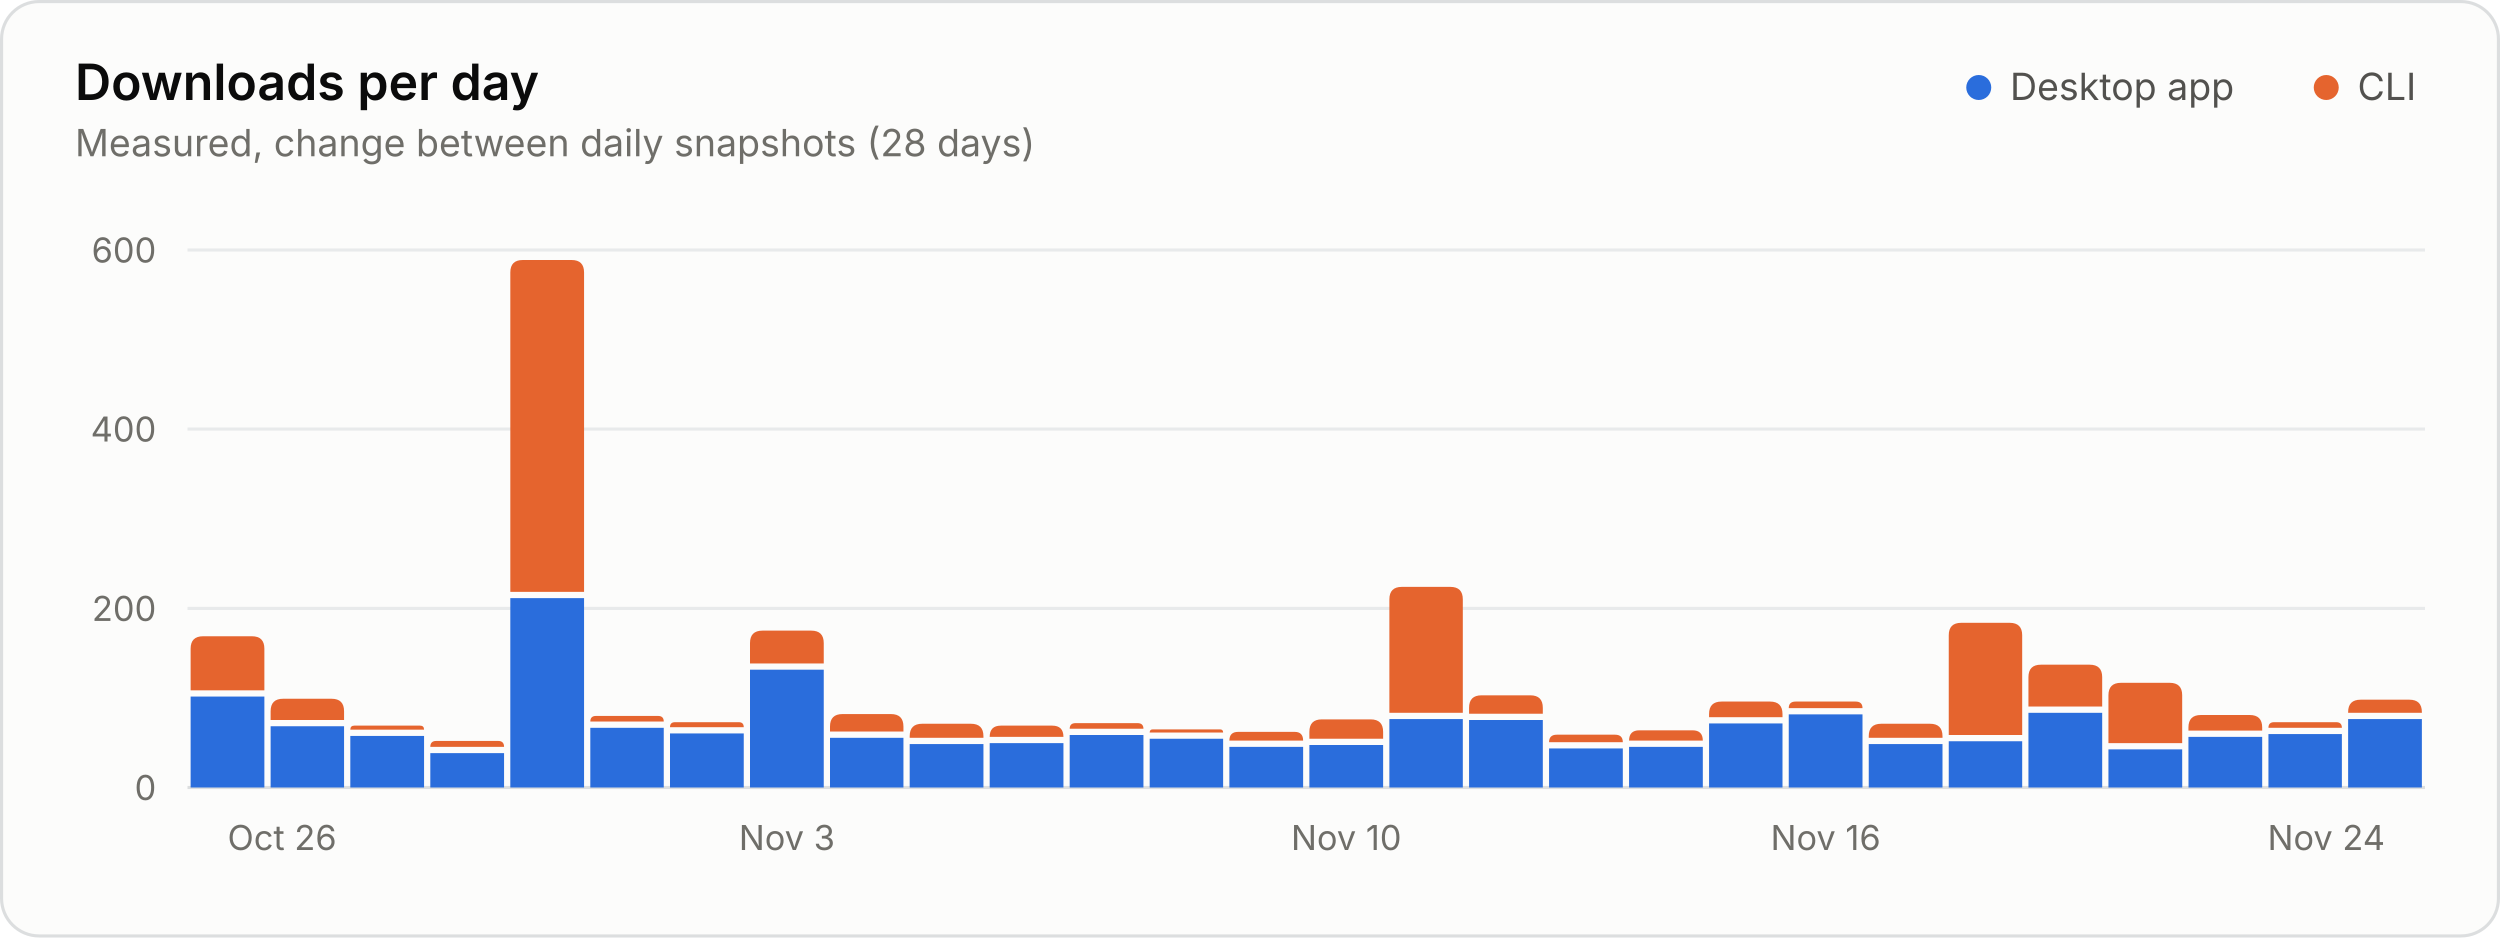
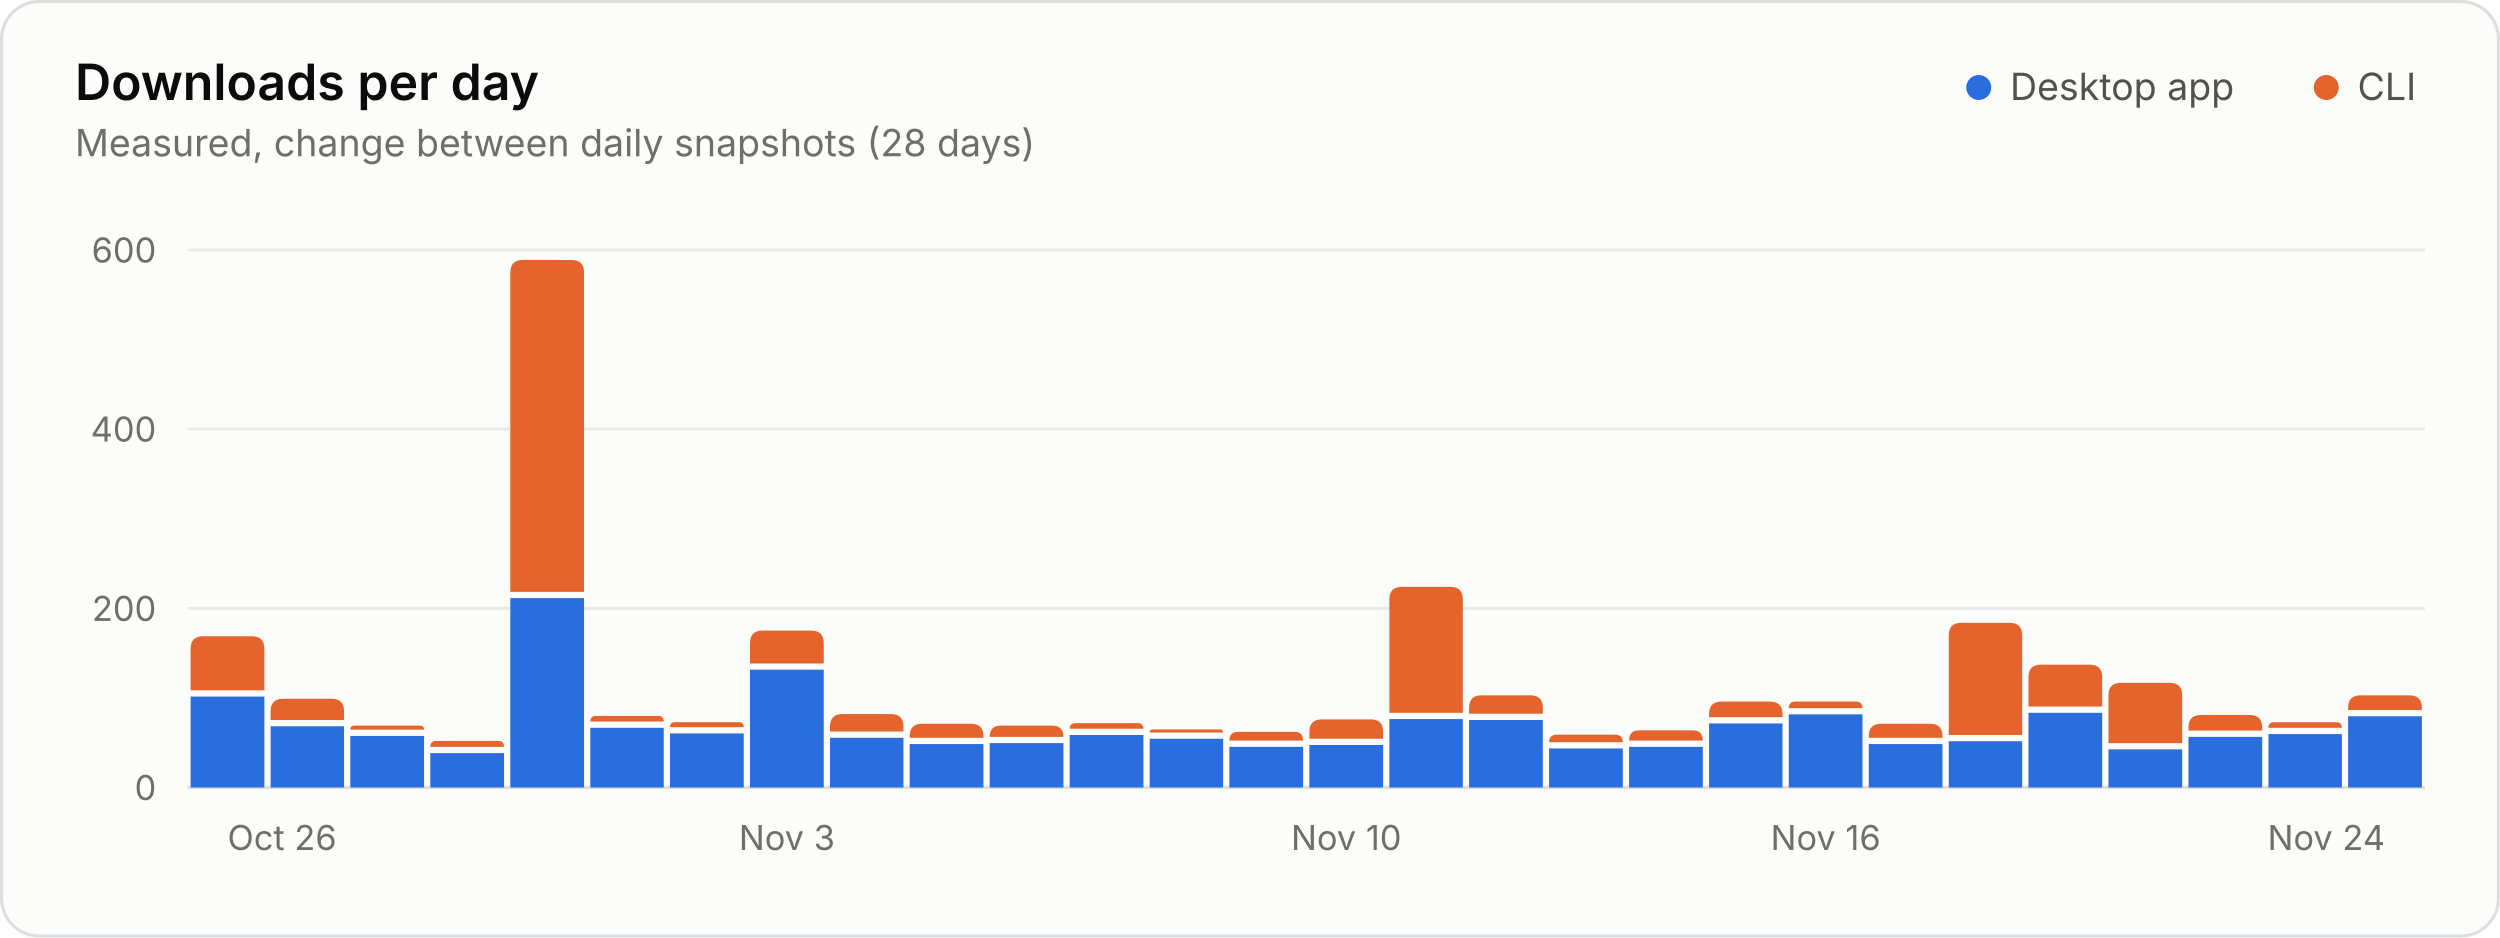
<svg xmlns="http://www.w3.org/2000/svg" width="800" height="300" viewBox="0 0 800 300" role="img" aria-labelledby="title desc">
  <style>.gs-rise{animation:gs-rise 1.1s ease-out backwards;transform-box:fill-box;transform-origin:bottom}@keyframes gs-rise{from{transform:scaleY(0)}to{transform:scaleY(1)}}@media (prefers-reduced-motion: reduce){.gs-rise{animation:none!important}}</style>
  <rect x="0.5" y="0.5" width="799" height="299" rx="12" fill="#fcfcfb" stroke="#dcdedf" />
  <g font-family="&quot;IBM Plex Sans&quot;, system-ui, -apple-system, &quot;Segoe UI&quot;, sans-serif" font-size="11" fill="#52514e" style="font-variant-numeric:tabular-nums">
    <text x="24" y="32" fill="#0b0b0b" font-size="16" font-weight="600">Downloads per day</text>
    <text x="24.0" y="50.0" fill="#6f6e69" font-size="12">Measured, change between daily snapshots (28 days)</text>
    <circle cx="633.2" cy="28.0" r="4" fill="#2a6ddc" />
    <text x="643.2" y="32.0" fill="#52514e" font-size="12">Desktop app</text>
    <circle cx="744.4" cy="28.0" r="4" fill="#e5642e" />
    <text x="754.4" y="32.0" fill="#52514e" font-size="12">CLI</text>
    <line x1="60.0" x2="776.0" y1="252.0" y2="252.0" stroke="#dcdedf" />
    <text x="50.0" y="256.0" fill="#6f6e69" text-anchor="end">0</text>
    <line x1="60.0" x2="776.0" y1="194.7" y2="194.7" stroke="#e8eaeb" />
    <text x="50.0" y="198.7" fill="#6f6e69" text-anchor="end">200</text>
    <line x1="60.0" x2="776.0" y1="137.3" y2="137.3" stroke="#e8eaeb" />
    <text x="50.0" y="141.3" fill="#6f6e69" text-anchor="end">400</text>
    <line x1="60.0" x2="776.0" y1="80.0" y2="80.0" stroke="#e8eaeb" />
    <text x="50.0" y="84.0" fill="#6f6e69" text-anchor="end">600</text>
    <text x="72.8" y="272.0" fill="#6f6e69">Oct 26</text>
    <text x="251.8" y="272.0" fill="#6f6e69" text-anchor="middle">Nov 3</text>
    <text x="430.8" y="272.0" fill="#6f6e69" text-anchor="middle">Nov 10</text>
    <text x="584.2" y="272.0" fill="#6f6e69" text-anchor="middle">Nov 16</text>
    <text x="763.2" y="272.0" fill="#6f6e69" text-anchor="end">Nov 24</text>
    <g class="gs-rise">
      <path d="M61.0 252.0V222.9H84.6V252.0Z" fill="#2a6ddc" />
      <path d="M61.0 220.9V207.6Q61.0 203.6 65.0 203.6H80.6Q84.6 203.6 84.6 207.6V220.9Z" fill="#e5642e" />
    </g>
    <g class="gs-rise" style="animation-delay:18ms">
      <path d="M86.6 252.0V232.4H110.1V252.0Z" fill="#2a6ddc" />
      <path d="M86.6 230.4V227.6Q86.6 223.6 90.6 223.6H106.1Q110.1 223.6 110.1 227.6V230.4Z" fill="#e5642e" />
    </g>
    <g class="gs-rise" style="animation-delay:36ms">
      <path d="M112.1 252.0V235.5H135.7V252.0Z" fill="#2a6ddc" />
      <path d="M112.1 233.5V233.5Q112.1 232.2 113.4 232.2H134.4Q135.7 232.2 135.7 233.5V233.5Z" fill="#e5642e" />
    </g>
    <g class="gs-rise" style="animation-delay:54ms">
      <path d="M137.7 252.0V241.0H161.3V252.0Z" fill="#2a6ddc" />
      <path d="M137.7 239.0V239.0Q137.7 237.1 139.6 237.1H159.4Q161.3 237.1 161.3 239.0V239.0Z" fill="#e5642e" />
    </g>
    <g class="gs-rise" style="animation-delay:71ms">
      <path d="M163.3 252.0V191.4H186.9V252.0Z" fill="#2a6ddc" />
      <path d="M163.3 189.4V87.2Q163.3 83.2 167.3 83.2H182.9Q186.9 83.2 186.9 87.2V189.4Z" fill="#e5642e" />
    </g>
    <g class="gs-rise" style="animation-delay:89ms">
      <path d="M188.9 252.0V232.9H212.4V252.0Z" fill="#2a6ddc" />
      <path d="M188.9 230.9V230.9Q188.9 229.1 190.7 229.1H210.6Q212.4 229.1 212.4 230.9V230.9Z" fill="#e5642e" />
    </g>
    <g class="gs-rise" style="animation-delay:107ms">
      <path d="M214.4 252.0V234.7H238.0V252.0Z" fill="#2a6ddc" />
      <path d="M214.4 232.7V232.7Q214.4 231.1 216.0 231.1H236.4Q238.0 231.1 238.0 232.7V232.7Z" fill="#e5642e" />
    </g>
    <g class="gs-rise" style="animation-delay:125ms">
      <path d="M240.0 252.0V214.3H263.6V252.0Z" fill="#2a6ddc" />
      <path d="M240.0 212.3V205.8Q240.0 201.8 244.0 201.8H259.6Q263.6 201.8 263.6 205.8V212.3Z" fill="#e5642e" />
    </g>
    <g class="gs-rise" style="animation-delay:143ms">
      <path d="M265.6 252.0V236.1H289.1V252.0Z" fill="#2a6ddc" />
      <path d="M265.6 234.1V232.5Q265.6 228.5 269.6 228.5H285.1Q289.1 228.5 289.1 232.5V234.1Z" fill="#e5642e" />
    </g>
    <g class="gs-rise" style="animation-delay:161ms">
      <path d="M291.1 252.0V238.1H314.7V252.0Z" fill="#2a6ddc" />
      <path d="M291.1 236.1V235.6Q291.1 231.6 295.1 231.6H310.7Q314.7 231.6 314.7 235.6V236.1Z" fill="#e5642e" />
    </g>
    <g class="gs-rise" style="animation-delay:179ms">
      <path d="M316.7 252.0V237.8H340.3V252.0Z" fill="#2a6ddc" />
      <path d="M316.7 235.8V235.8Q316.7 232.2 320.3 232.2H336.7Q340.3 232.2 340.3 235.8V235.8Z" fill="#e5642e" />
    </g>
    <g class="gs-rise" style="animation-delay:196ms">
      <path d="M342.3 252.0V235.2H365.9V252.0Z" fill="#2a6ddc" />
      <path d="M342.3 233.2V233.2Q342.3 231.4 344.2 231.4H364.0Q365.9 231.4 365.9 233.2V233.2Z" fill="#e5642e" />
    </g>
    <g class="gs-rise" style="animation-delay:214ms">
      <path d="M367.9 252.0V236.4H391.4V252.0Z" fill="#2a6ddc" />
      <path d="M367.9 234.4V234.4Q367.9 233.4 368.9 233.4H390.4Q391.4 233.4 391.4 234.4V234.4Z" fill="#e5642e" />
    </g>
    <g class="gs-rise" style="animation-delay:232ms">
      <path d="M393.4 252.0V239.0H417.0V252.0Z" fill="#2a6ddc" />
      <path d="M393.4 237.0V237.0Q393.4 234.2 396.2 234.2H414.3Q417.0 234.2 417.0 237.0V237.0Z" fill="#e5642e" />
    </g>
    <g class="gs-rise" style="animation-delay:250ms">
      <path d="M419.0 252.0V238.4H442.6V252.0Z" fill="#2a6ddc" />
      <path d="M419.0 236.4V234.2Q419.0 230.2 423.0 230.2H438.6Q442.6 230.2 442.6 234.2V236.4Z" fill="#e5642e" />
    </g>
    <g class="gs-rise" style="animation-delay:268ms">
      <path d="M444.6 252.0V230.1H468.1V252.0Z" fill="#2a6ddc" />
      <path d="M444.6 228.1V191.8Q444.6 187.8 448.6 187.8H464.1Q468.1 187.8 468.1 191.8V228.1Z" fill="#e5642e" />
    </g>
    <g class="gs-rise" style="animation-delay:286ms">
      <path d="M470.1 252.0V230.4H493.7V252.0Z" fill="#2a6ddc" />
      <path d="M470.1 228.4V226.5Q470.1 222.5 474.1 222.5H489.7Q493.7 222.5 493.7 226.5V228.4Z" fill="#e5642e" />
    </g>
    <g class="gs-rise" style="animation-delay:304ms">
      <path d="M495.7 252.0V239.5H519.3V252.0Z" fill="#2a6ddc" />
      <path d="M495.7 237.5V237.5Q495.7 235.1 498.2 235.1H516.8Q519.3 235.1 519.3 237.5V237.5Z" fill="#e5642e" />
    </g>
    <g class="gs-rise" style="animation-delay:321ms">
      <path d="M521.3 252.0V239.0H544.9V252.0Z" fill="#2a6ddc" />
      <path d="M521.3 237.0V237.0Q521.3 233.7 524.6 233.7H541.6Q544.9 233.7 544.9 237.0V237.0Z" fill="#e5642e" />
    </g>
    <g class="gs-rise" style="animation-delay:339ms">
      <path d="M546.9 252.0V231.5H570.4V252.0Z" fill="#2a6ddc" />
      <path d="M546.9 229.5V228.5Q546.9 224.5 550.9 224.5H566.4Q570.4 224.5 570.4 228.5V229.5Z" fill="#e5642e" />
    </g>
    <g class="gs-rise" style="animation-delay:357ms">
      <path d="M572.4 252.0V228.6H596.0V252.0Z" fill="#2a6ddc" />
      <path d="M572.4 226.6V226.6Q572.4 224.5 574.6 224.5H593.8Q596.0 224.5 596.0 226.6V226.6Z" fill="#e5642e" />
    </g>
    <g class="gs-rise" style="animation-delay:375ms">
      <path d="M598.0 252.0V238.1H621.6V252.0Z" fill="#2a6ddc" />
      <path d="M598.0 236.1V235.6Q598.0 231.6 602.0 231.6H617.6Q621.6 231.6 621.6 235.6V236.1Z" fill="#e5642e" />
    </g>
    <g class="gs-rise" style="animation-delay:393ms">
      <path d="M623.6 252.0V237.2H647.1V252.0Z" fill="#2a6ddc" />
      <path d="M623.6 235.2V203.3Q623.6 199.3 627.6 199.3H643.1Q647.1 199.3 647.1 203.3V235.2Z" fill="#e5642e" />
    </g>
    <g class="gs-rise" style="animation-delay:411ms">
      <path d="M649.1 252.0V228.1H672.7V252.0Z" fill="#2a6ddc" />
      <path d="M649.1 226.1V216.7Q649.1 212.7 653.1 212.7H668.7Q672.7 212.7 672.7 216.7V226.1Z" fill="#e5642e" />
    </g>
    <g class="gs-rise" style="animation-delay:429ms">
      <path d="M674.7 252.0V239.8H698.3V252.0Z" fill="#2a6ddc" />
      <path d="M674.7 237.8V222.5Q674.7 218.5 678.7 218.5H694.3Q698.3 218.5 698.3 222.5V237.8Z" fill="#e5642e" />
    </g>
    <g class="gs-rise" style="animation-delay:446ms">
      <path d="M700.3 252.0V235.8H723.9V252.0Z" fill="#2a6ddc" />
      <path d="M700.3 233.8V232.8Q700.3 228.8 704.3 228.8H719.9Q723.9 228.8 723.9 232.8V233.8Z" fill="#e5642e" />
    </g>
    <g class="gs-rise" style="animation-delay:464ms">
      <path d="M725.9 252.0V234.9H749.4V252.0Z" fill="#2a6ddc" />
      <path d="M725.9 232.9V232.9Q725.9 231.1 727.7 231.1H747.6Q749.4 231.1 749.4 232.9V232.9Z" fill="#e5642e" />
    </g>
    <g class="gs-rise" style="animation-delay:482ms">
-       <path d="M751.4 252.0V230.1H775.0V252.0Z" fill="#2a6ddc" />
-       <path d="M751.4 228.1V227.9Q751.4 223.9 755.4 223.9H771.0Q775.0 223.9 775.0 227.9V228.1Z" fill="#e5642e" />
+       <path d="M751.4 252.0V229.2H775.0V252.0Z" fill="#2a6ddc" />
+       <path d="M751.4 227.2V226.5Q751.4 222.5 755.4 222.5H771.0Q775.0 222.5 775.0 226.5V227.2Z" fill="#e5642e" />
    </g>
  </g>
</svg>
